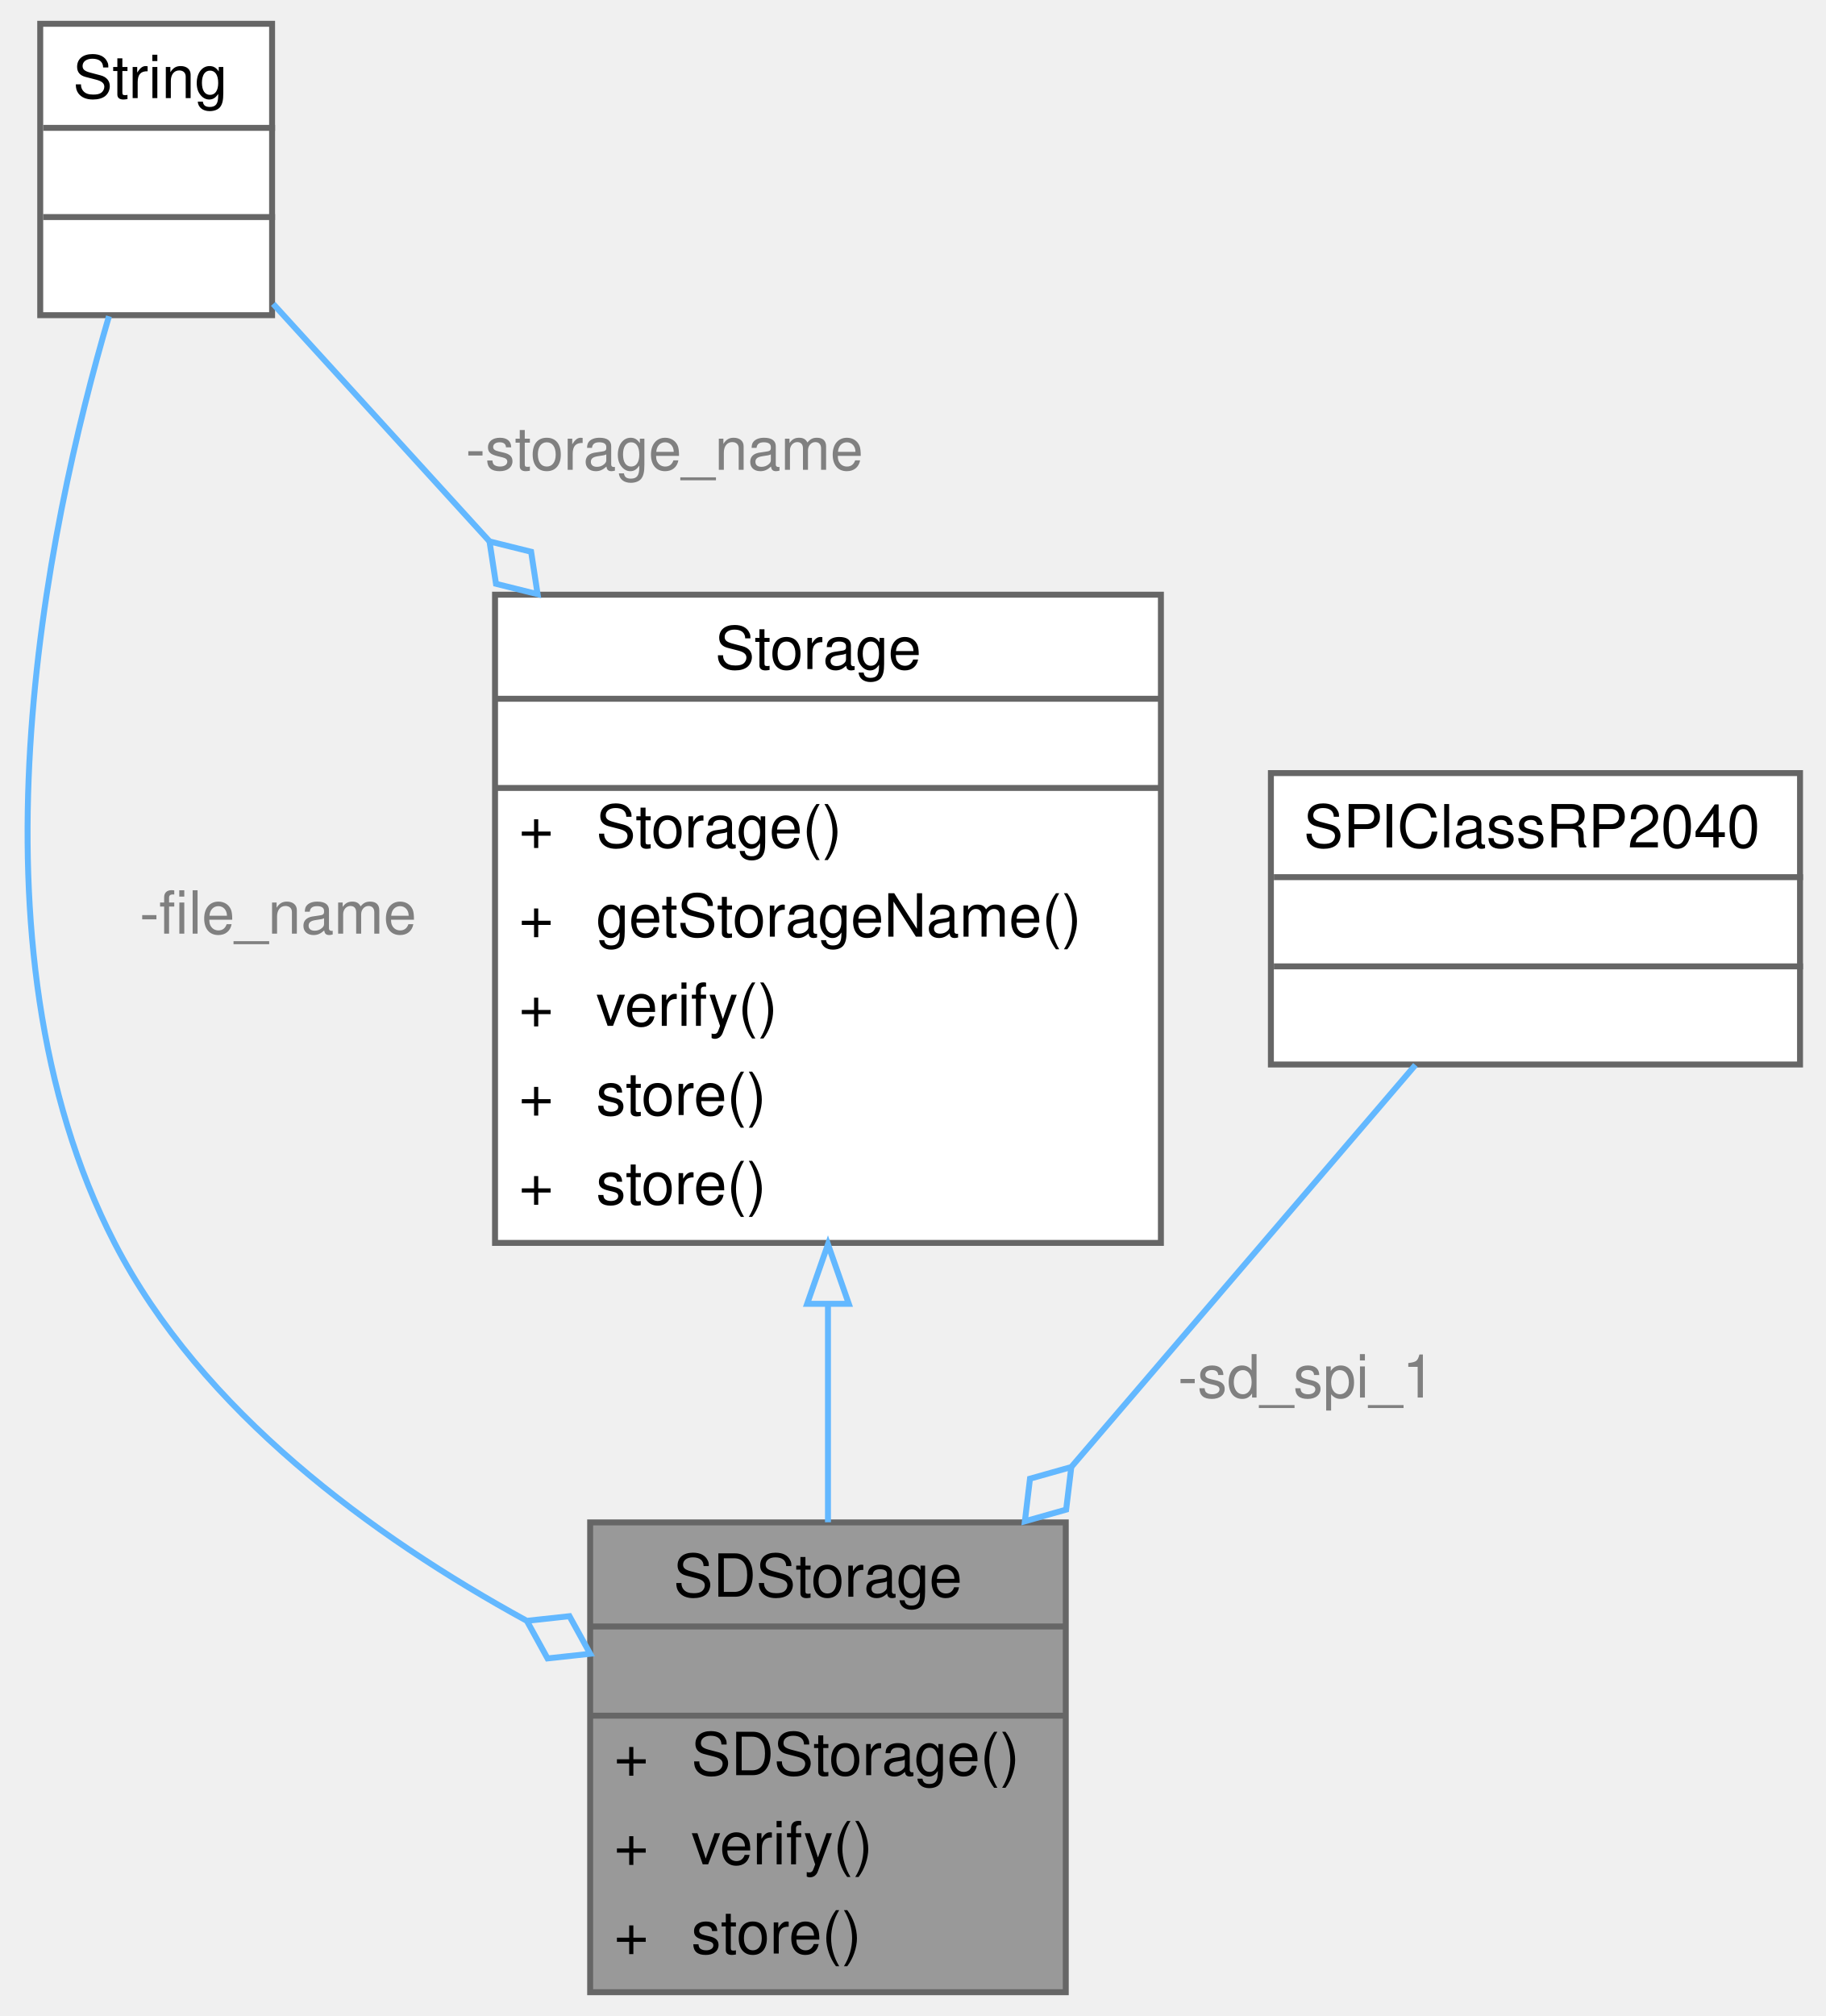
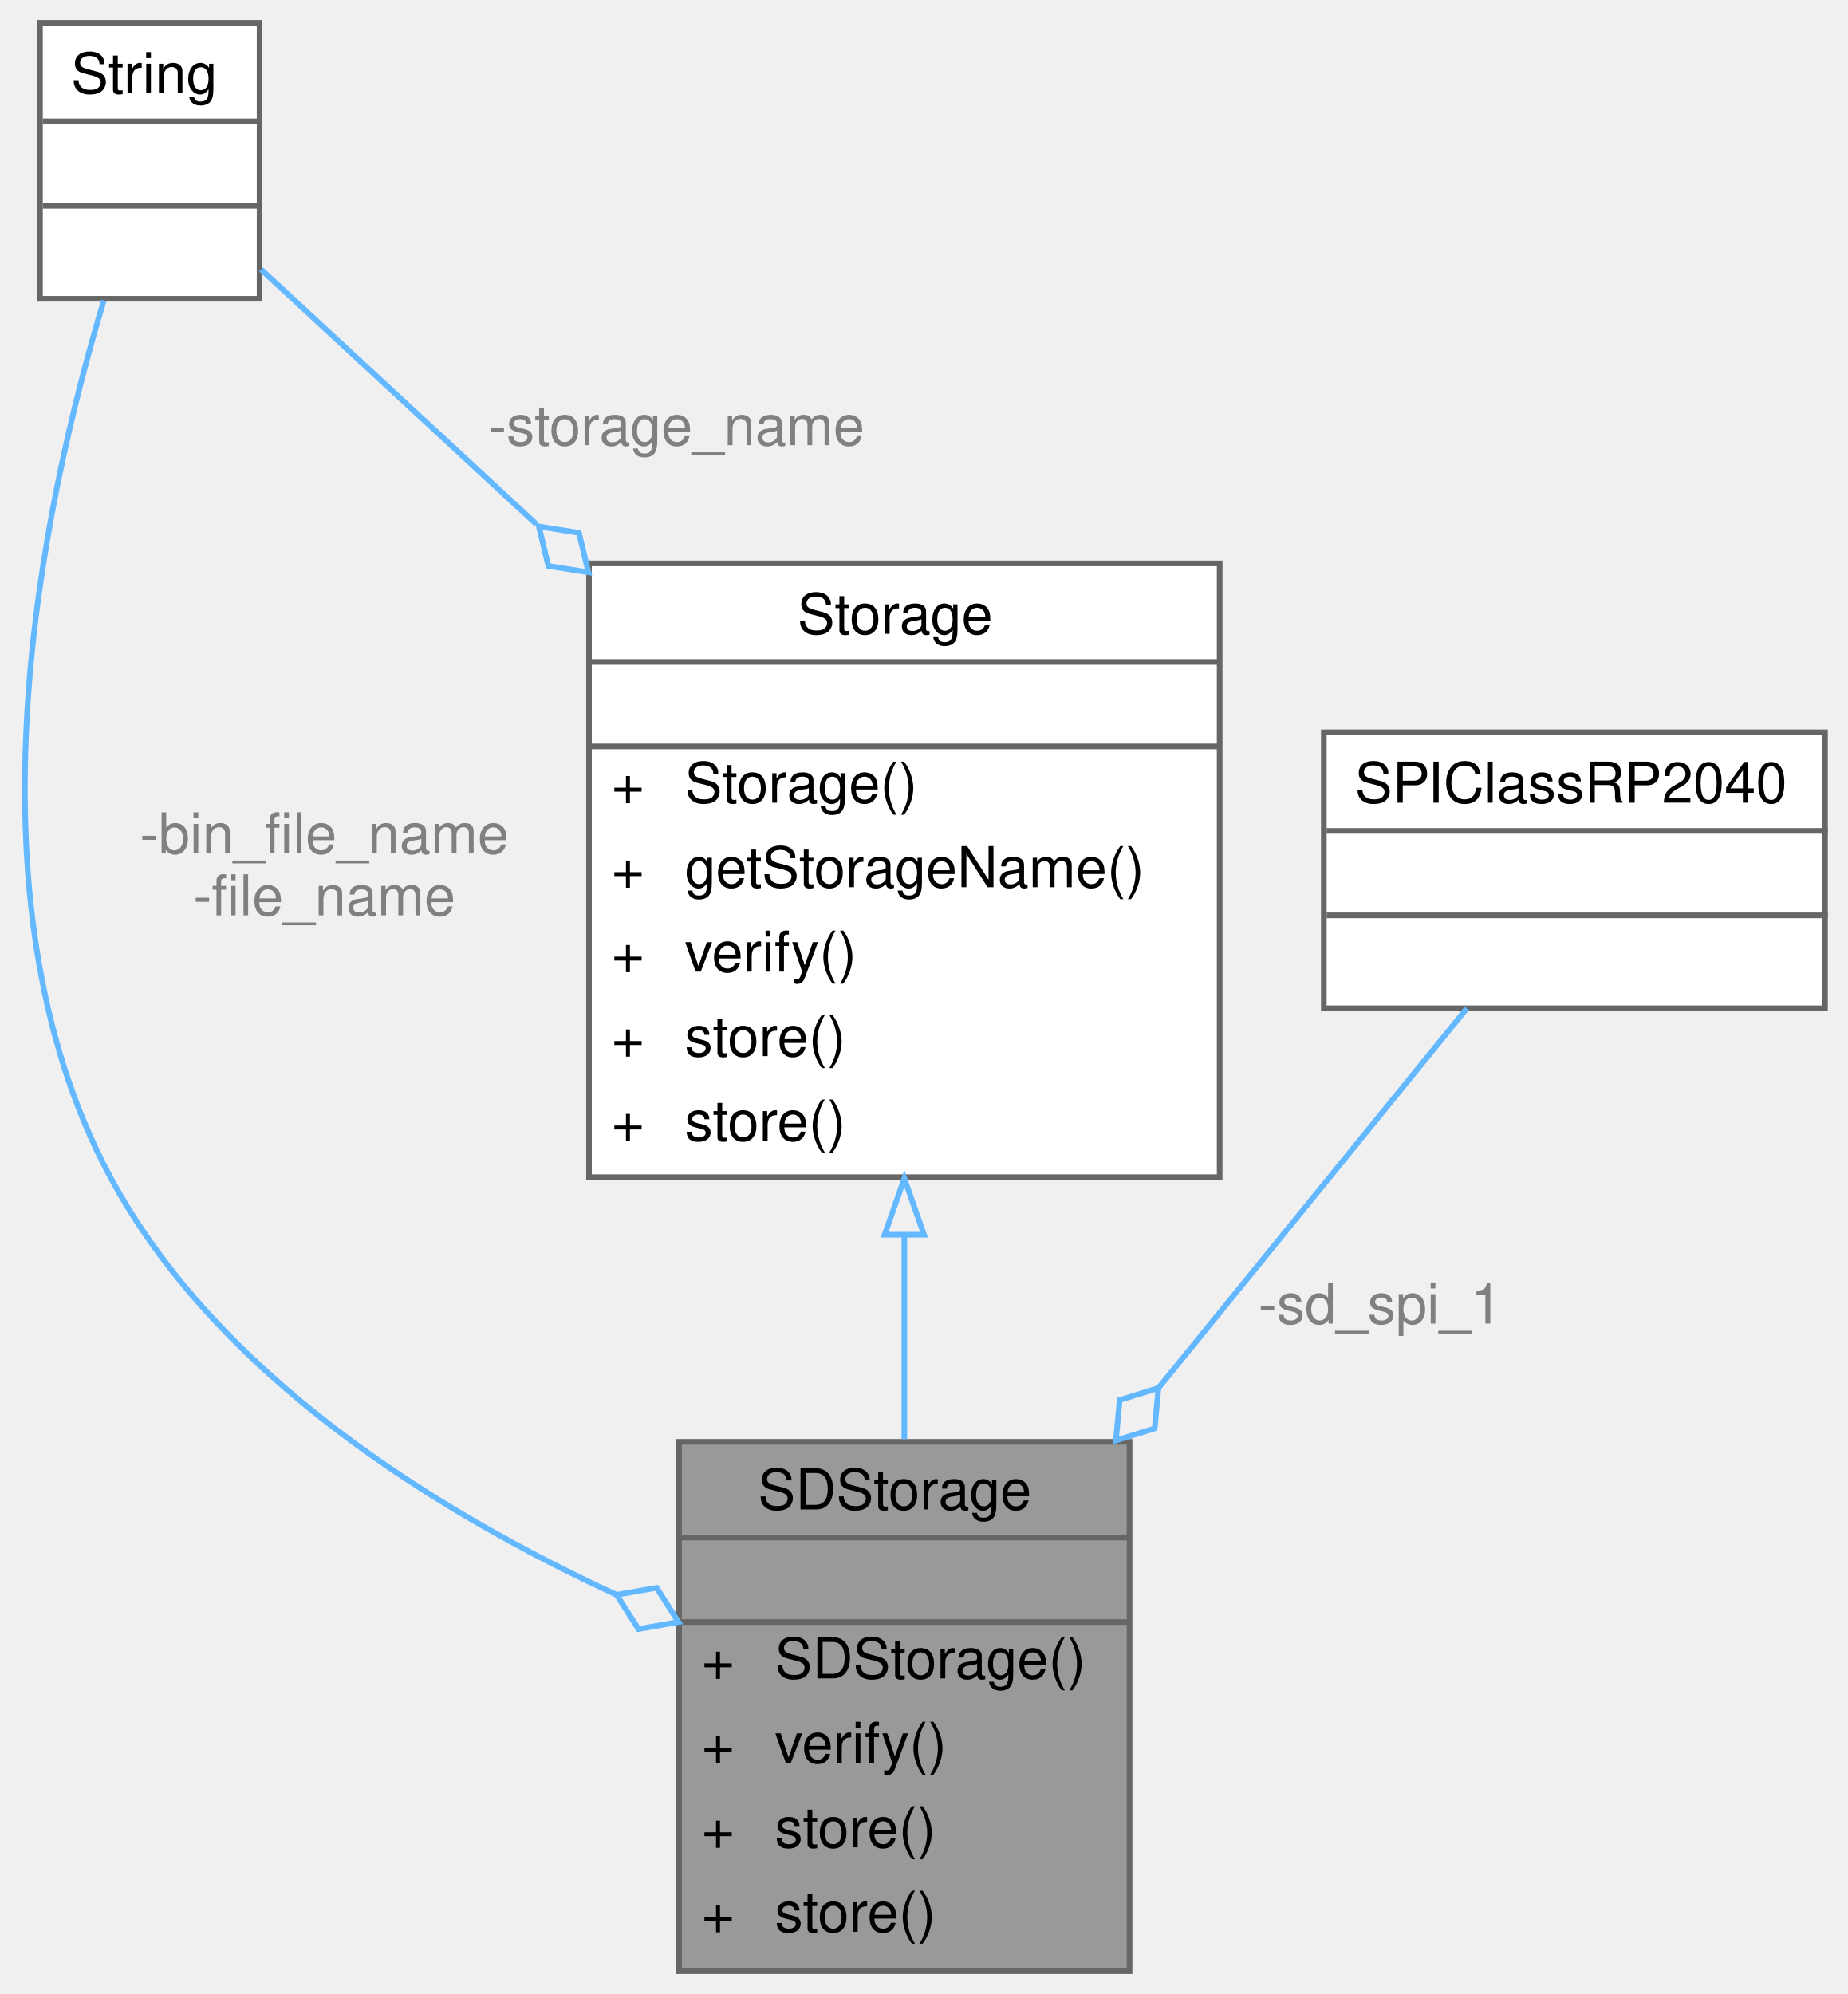
- <svg xmlns="http://www.w3.org/2000/svg" xmlns:xlink="http://www.w3.org/1999/xlink" width="307pt" height="339pt" viewBox="0.00 0.00 306.53 339.00">
-   <g id="graph0" class="graph" transform="scale(1 1) rotate(0) translate(4 335)">
+ <svg xmlns="http://www.w3.org/2000/svg" xmlns:xlink="http://www.w3.org/1999/xlink" width="328pt" height="354pt" viewBox="0.00 0.00 328.10 354.00">
+   <g id="graph0" class="graph" transform="scale(1 1) rotate(0) translate(4 350)">
    <g id="Node000001" class="node">
      <g id="a_Node000001">
        <a xlink:title="Implementation of a Storage device to interface with an SD card.">
-           <polygon fill="#999999" stroke="transparent" points="175.03,-79 95.03,-79 95.03,0 175.03,0 175.03,-79" />
-           <text text-anchor="start" x="109.03" y="-66.5" font-family="Helvetica,sans-Serif" font-size="10.00">SDStorage</text>
-           <text text-anchor="start" x="133.03" y="-51.5" font-family="Helvetica,sans-Serif" font-size="10.00"> </text>
-           <text text-anchor="start" x="99.03" y="-36.5" font-family="Helvetica,sans-Serif" font-size="10.00">+</text>
-           <text text-anchor="start" x="112.03" y="-36.5" font-family="Helvetica,sans-Serif" font-size="10.00">SDStorage()</text>
-           <text text-anchor="start" x="99.03" y="-21.5" font-family="Helvetica,sans-Serif" font-size="10.00">+</text>
-           <text text-anchor="start" x="112.03" y="-21.5" font-family="Helvetica,sans-Serif" font-size="10.00">verify()</text>
-           <text text-anchor="start" x="99.03" y="-6.5" font-family="Helvetica,sans-Serif" font-size="10.00">+</text>
-           <text text-anchor="start" x="112.03" y="-6.5" font-family="Helvetica,sans-Serif" font-size="10.00">store()</text>
-           <polygon fill="#666666" stroke="#666666" points="95.03,-61.5 95.03,-61.5 175.03,-61.5 175.03,-61.5 95.03,-61.5" />
-           <polygon fill="#666666" stroke="#666666" points="95.03,-46.5 95.03,-46.5 175.03,-46.5 175.03,-46.5 95.03,-46.5" />
-           <polygon fill="none" stroke="#666666" points="95.03,0 95.03,-79 175.03,-79 175.03,0 95.03,0" />
+           <polygon fill="#999999" stroke="transparent" points="196.6,-94 116.6,-94 116.6,0 196.6,0 196.6,-94" />
+           <text text-anchor="start" x="130.6" y="-82" font-family="Helvetica,sans-Serif" font-size="10.00">SDStorage</text>
+           <text text-anchor="start" x="154.6" y="-67" font-family="Helvetica,sans-Serif" font-size="10.00"> </text>
+           <text text-anchor="start" x="120.6" y="-52" font-family="Helvetica,sans-Serif" font-size="10.00">+</text>
+           <text text-anchor="start" x="133.6" y="-52" font-family="Helvetica,sans-Serif" font-size="10.00">SDStorage()</text>
+           <text text-anchor="start" x="120.6" y="-37" font-family="Helvetica,sans-Serif" font-size="10.00">+</text>
+           <text text-anchor="start" x="133.6" y="-37" font-family="Helvetica,sans-Serif" font-size="10.00">verify()</text>
+           <text text-anchor="start" x="120.6" y="-22" font-family="Helvetica,sans-Serif" font-size="10.00">+</text>
+           <text text-anchor="start" x="133.6" y="-22" font-family="Helvetica,sans-Serif" font-size="10.00">store()</text>
+           <text text-anchor="start" x="120.6" y="-7" font-family="Helvetica,sans-Serif" font-size="10.00">+</text>
+           <text text-anchor="start" x="133.6" y="-7" font-family="Helvetica,sans-Serif" font-size="10.00">store()</text>
+           <polygon fill="#666666" stroke="#666666" points="116.6,-77 116.6,-77 196.6,-77 196.6,-77 116.6,-77" />
+           <polygon fill="#666666" stroke="#666666" points="116.6,-62 116.6,-62 196.6,-62 196.6,-62 116.6,-62" />
+           <polygon fill="none" stroke="#666666" points="116.6,0 116.6,-94 196.6,-94 196.6,0 116.6,0" />
        </a>
      </g>
    </g>
    <g id="Node000002" class="node">
      <g id="a_Node000002">
        <a xlink:href="classStorage.html" target="_top" xlink:title="Parent class for all data storage devices (sd card, radio, etc)">
-           <polygon fill="white" stroke="transparent" points="191.03,-235 79.03,-235 79.03,-126 191.03,-126 191.03,-235" />
-           <text text-anchor="start" x="116.03" y="-222.5" font-family="Helvetica,sans-Serif" font-size="10.00">Storage</text>
-           <text text-anchor="start" x="133.03" y="-207.5" font-family="Helvetica,sans-Serif" font-size="10.00"> </text>
-           <text text-anchor="start" x="83.03" y="-192.5" font-family="Helvetica,sans-Serif" font-size="10.00">+</text>
-           <text text-anchor="start" x="96.03" y="-192.5" font-family="Helvetica,sans-Serif" font-size="10.00">Storage()</text>
-           <text text-anchor="start" x="83.03" y="-177.5" font-family="Helvetica,sans-Serif" font-size="10.00">+</text>
-           <text text-anchor="start" x="96.03" y="-177.5" font-family="Helvetica,sans-Serif" font-size="10.00">getStorageName()</text>
-           <text text-anchor="start" x="83.03" y="-162.5" font-family="Helvetica,sans-Serif" font-size="10.00">+</text>
-           <text text-anchor="start" x="96.03" y="-162.5" font-family="Helvetica,sans-Serif" font-size="10.00">verify()</text>
-           <text text-anchor="start" x="83.03" y="-147.5" font-family="Helvetica,sans-Serif" font-size="10.00">+</text>
-           <text text-anchor="start" x="96.03" y="-147.5" font-family="Helvetica,sans-Serif" font-size="10.00">store()</text>
-           <text text-anchor="start" x="83.03" y="-132.5" font-family="Helvetica,sans-Serif" font-size="10.00">+</text>
-           <text text-anchor="start" x="96.03" y="-132.5" font-family="Helvetica,sans-Serif" font-size="10.00">store()</text>
-           <polygon fill="#666666" stroke="#666666" points="79.03,-217.5 79.03,-217.5 191.03,-217.5 191.03,-217.5 79.03,-217.5" />
-           <polygon fill="#666666" stroke="#666666" points="79.03,-202.5 79.03,-202.5 191.03,-202.5 191.03,-202.5 79.03,-202.5" />
-           <polygon fill="none" stroke="#666666" points="79.03,-126 79.03,-235 191.03,-235 191.03,-126 79.03,-126" />
+           <polygon fill="white" stroke="transparent" points="212.6,-250 100.6,-250 100.6,-141 212.6,-141 212.6,-250" />
+           <text text-anchor="start" x="137.6" y="-237.5" font-family="Helvetica,sans-Serif" font-size="10.00">Storage</text>
+           <text text-anchor="start" x="154.6" y="-222.5" font-family="Helvetica,sans-Serif" font-size="10.00"> </text>
+           <text text-anchor="start" x="104.6" y="-207.5" font-family="Helvetica,sans-Serif" font-size="10.00">+</text>
+           <text text-anchor="start" x="117.6" y="-207.5" font-family="Helvetica,sans-Serif" font-size="10.00">Storage()</text>
+           <text text-anchor="start" x="104.6" y="-192.5" font-family="Helvetica,sans-Serif" font-size="10.00">+</text>
+           <text text-anchor="start" x="117.6" y="-192.5" font-family="Helvetica,sans-Serif" font-size="10.00">getStorageName()</text>
+           <text text-anchor="start" x="104.6" y="-177.5" font-family="Helvetica,sans-Serif" font-size="10.00">+</text>
+           <text text-anchor="start" x="117.6" y="-177.5" font-family="Helvetica,sans-Serif" font-size="10.00">verify()</text>
+           <text text-anchor="start" x="104.6" y="-162.5" font-family="Helvetica,sans-Serif" font-size="10.00">+</text>
+           <text text-anchor="start" x="117.6" y="-162.5" font-family="Helvetica,sans-Serif" font-size="10.00">store()</text>
+           <text text-anchor="start" x="104.6" y="-147.5" font-family="Helvetica,sans-Serif" font-size="10.00">+</text>
+           <text text-anchor="start" x="117.6" y="-147.5" font-family="Helvetica,sans-Serif" font-size="10.00">store()</text>
+           <polygon fill="#666666" stroke="#666666" points="100.6,-232.5 100.6,-232.5 212.6,-232.5 212.6,-232.5 100.6,-232.5" />
+           <polygon fill="#666666" stroke="#666666" points="100.6,-217.5 100.6,-217.5 212.6,-217.5 212.6,-217.5 100.6,-217.5" />
+           <polygon fill="none" stroke="#666666" points="100.6,-141 100.6,-250 212.6,-250 212.6,-141 100.6,-141" />
        </a>
      </g>
    </g>
    <g id="edge1_Node000001_Node000002" class="edge">
      <g id="a_edge1_Node000001_Node000002">
        <a xlink:title=" ">
-           <path fill="none" stroke="#63b8ff" d="M135.03,-115.41C135.03,-102.98 135.03,-90.31 135.03,-79.02" />
-           <polygon fill="none" stroke="#63b8ff" points="131.53,-115.76 135.03,-125.76 138.53,-115.76 131.53,-115.76" />
+           <path fill="none" stroke="#63b8ff" d="M156.6,-130.67C156.6,-118.5 156.6,-105.97 156.6,-94.47" />
+           <polygon fill="none" stroke="#63b8ff" points="153.1,-130.78 156.6,-140.78 160.1,-130.78 153.1,-130.78" />
        </a>
      </g>
    </g>
    <g id="Node000003" class="node">
      <g id="a_Node000003">
        <a xlink:title=" ">
-           <polygon fill="white" stroke="transparent" points="41.53,-331 2.53,-331 2.53,-282 41.53,-282 41.53,-331" />
-           <text text-anchor="start" x="8.03" y="-318.5" font-family="Helvetica,sans-Serif" font-size="10.00">String</text>
-           <text text-anchor="start" x="20.53" y="-303.5" font-family="Helvetica,sans-Serif" font-size="10.00"> </text>
-           <text text-anchor="start" x="20.53" y="-288.5" font-family="Helvetica,sans-Serif" font-size="10.00"> </text>
-           <polygon fill="#666666" stroke="#666666" points="3.03,-313.5 3.03,-313.5 42.03,-313.5 42.03,-313.5 3.03,-313.5" />
-           <polygon fill="#666666" stroke="#666666" points="3.03,-298.5 3.03,-298.5 42.03,-298.5 42.03,-298.5 3.03,-298.5" />
-           <polygon fill="none" stroke="#666666" points="2.53,-282 2.53,-331 41.53,-331 41.53,-282 2.53,-282" />
+           <polygon fill="white" stroke="transparent" points="42.1,-346 3.1,-346 3.1,-297 42.1,-297 42.1,-346" />
+           <text text-anchor="start" x="8.6" y="-333.5" font-family="Helvetica,sans-Serif" font-size="10.00">String</text>
+           <text text-anchor="start" x="21.1" y="-318.5" font-family="Helvetica,sans-Serif" font-size="10.00"> </text>
+           <text text-anchor="start" x="21.1" y="-303.5" font-family="Helvetica,sans-Serif" font-size="10.00"> </text>
+           <polygon fill="#666666" stroke="#666666" points="3.6,-328.5 3.6,-328.5 42.6,-328.5 42.6,-328.5 3.6,-328.5" />
+           <polygon fill="#666666" stroke="#666666" points="3.6,-313.5 3.6,-313.5 42.6,-313.5 42.6,-313.5 3.6,-313.5" />
+           <polygon fill="none" stroke="#666666" points="3.1,-297 3.1,-346 42.1,-346 42.1,-297 3.1,-297" />
        </a>
      </g>
    </g>
    <g id="edge3_Node000001_Node000003" class="edge">
      <g id="a_edge3_Node000001_Node000003">
        <a xlink:title=" ">
-           <path fill="none" stroke="#63b8ff" d="M14.09,-281.82C3.53,-245.89 -10.98,-176.45 15.03,-126 29.64,-97.65 58.48,-76.63 84.23,-62.53" />
-           <polygon fill="none" stroke="#63b8ff" points="84.38,-62.45 87.86,-56.13 95.03,-56.91 91.55,-63.23 84.38,-62.45" />
+           <path fill="none" stroke="#63b8ff" d="M14.44,-296.7C3.58,-260.62 -11.31,-190.98 15.6,-141 34.56,-105.78 73.35,-81.68 105.46,-66.86" />
+           <polygon fill="none" stroke="#63b8ff" points="105.51,-66.84 109.38,-60.76 116.49,-62 112.61,-68.08 105.51,-66.84" />
        </a>
      </g>
-       <text text-anchor="middle" x="42.53" y="-178" font-family="Helvetica,sans-Serif" font-size="10.00" fill="grey"> -file_name</text>
+       <text text-anchor="middle" x="53.6" y="-198.5" font-family="Helvetica,sans-Serif" font-size="10.00" fill="grey"> -bin_file_name</text>
+       <text text-anchor="middle" x="53.6" y="-187.5" font-family="Helvetica,sans-Serif" font-size="10.00" fill="grey">-file_name</text>
    </g>
    <g id="edge2_Node000002_Node000003" class="edge">
      <g id="a_edge2_Node000002_Node000003">
        <a xlink:title=" ">
-           <path fill="none" stroke="#63b8ff" d="M41.71,-283.9C51.92,-272.7 64.97,-258.37 78.06,-244.01" />
-           <polygon fill="none" stroke="#63b8ff" points="78.1,-243.96 79.19,-236.83 86.19,-235.09 85.1,-242.22 78.1,-243.96" />
+           <path fill="none" stroke="#63b8ff" d="M42.37,-302.2C55.45,-290.1 73.42,-273.47 91.23,-256.99" />
+           <polygon fill="none" stroke="#63b8ff" points="91.7,-256.56 93.39,-249.54 100.51,-248.41 98.82,-255.42 91.7,-256.56" />
        </a>
      </g>
-       <text text-anchor="middle" x="107.53" y="-256" font-family="Helvetica,sans-Serif" font-size="10.00" fill="grey"> -storage_name</text>
+       <text text-anchor="middle" x="116.1" y="-271" font-family="Helvetica,sans-Serif" font-size="10.00" fill="grey"> -storage_name</text>
    </g>
    <g id="Node000004" class="node">
      <g id="a_Node000004">
        <a xlink:title=" ">
-           <polygon fill="white" stroke="transparent" points="298.53,-205 209.53,-205 209.53,-156 298.53,-156 298.53,-205" />
-           <text text-anchor="start" x="215.03" y="-192.5" font-family="Helvetica,sans-Serif" font-size="10.00">SPIClassRP2040</text>
-           <text text-anchor="start" x="252.53" y="-177.5" font-family="Helvetica,sans-Serif" font-size="10.00"> </text>
-           <text text-anchor="start" x="252.53" y="-162.5" font-family="Helvetica,sans-Serif" font-size="10.00"> </text>
-           <polygon fill="#666666" stroke="#666666" points="210.03,-187.5 210.03,-187.5 299.03,-187.5 299.03,-187.5 210.03,-187.5" />
-           <polygon fill="#666666" stroke="#666666" points="210.03,-172.5 210.03,-172.5 299.03,-172.5 299.03,-172.5 210.03,-172.5" />
-           <polygon fill="none" stroke="#666666" points="209.53,-156 209.53,-205 298.53,-205 298.53,-156 209.53,-156" />
+           <polygon fill="white" stroke="transparent" points="320.1,-220 231.1,-220 231.1,-171 320.1,-171 320.1,-220" />
+           <text text-anchor="start" x="236.6" y="-207.5" font-family="Helvetica,sans-Serif" font-size="10.00">SPIClassRP2040</text>
+           <text text-anchor="start" x="274.1" y="-192.5" font-family="Helvetica,sans-Serif" font-size="10.00"> </text>
+           <text text-anchor="start" x="274.1" y="-177.5" font-family="Helvetica,sans-Serif" font-size="10.00"> </text>
+           <polygon fill="#666666" stroke="#666666" points="231.6,-202.5 231.6,-202.5 320.6,-202.5 320.6,-202.5 231.6,-202.5" />
+           <polygon fill="#666666" stroke="#666666" points="231.6,-187.5 231.6,-187.5 320.6,-187.5 320.6,-187.5 231.6,-187.5" />
+           <polygon fill="none" stroke="#666666" points="231.1,-171 231.1,-220 320.1,-220 320.1,-171 231.1,-171" />
        </a>
      </g>
    </g>
    <g id="edge4_Node000001_Node000004" class="edge">
      <g id="a_edge4_Node000001_Node000004">
        <a xlink:title=" ">
-           <path fill="none" stroke="#63b8ff" d="M233.84,-155.92C218.05,-137.47 195.56,-111.21 176.03,-88.4" />
-           <polygon fill="none" stroke="#63b8ff" points="175.96,-88.31 169.01,-86.35 168.15,-79.19 175.09,-81.15 175.96,-88.31" />
+           <path fill="none" stroke="#63b8ff" d="M256.48,-170.96C241.75,-152.83 220.78,-127.02 201.85,-103.71" />
+           <polygon fill="none" stroke="#63b8ff" points="201.73,-103.57 194.85,-101.43 194.17,-94.25 201.06,-96.39 201.73,-103.57" />
        </a>
      </g>
-       <text text-anchor="middle" x="215.53" y="-100" font-family="Helvetica,sans-Serif" font-size="10.00" fill="grey"> -sd_spi_1</text>
+       <text text-anchor="middle" x="241.1" y="-115" font-family="Helvetica,sans-Serif" font-size="10.00" fill="grey"> -sd_spi_1</text>
    </g>
  </g>
</svg>
